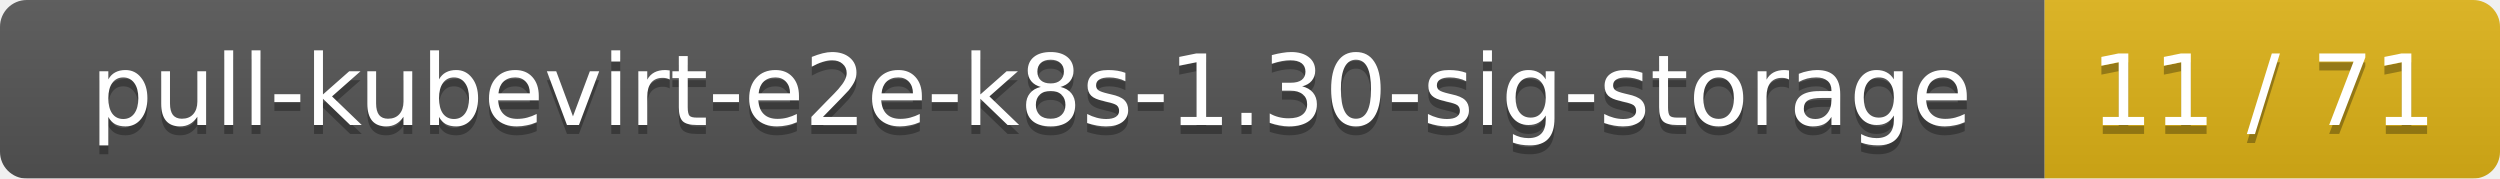
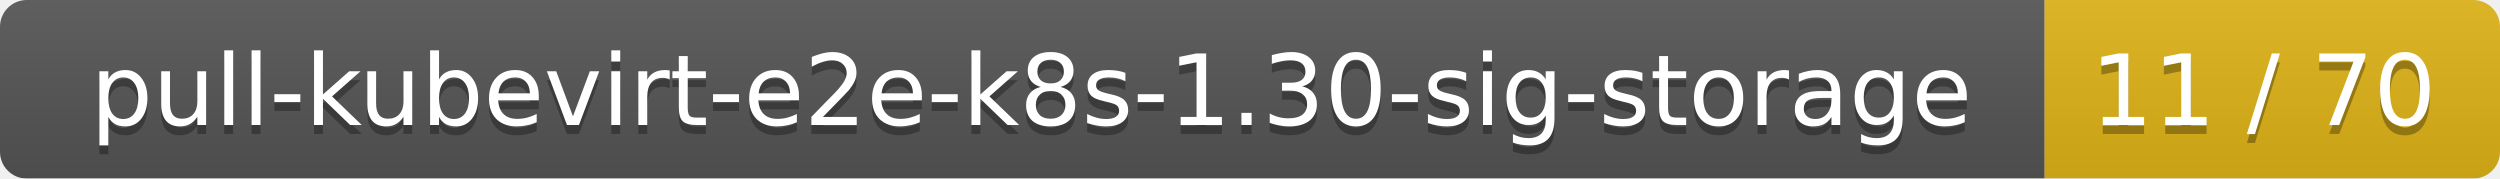
<svg xmlns="http://www.w3.org/2000/svg" width="280" height="20">
  <linearGradient id="smooth" x2="0" y2="100%">
    <stop offset="0" stop-color="#bbb" stop-opacity=".1" />
    <stop offset="1" stop-opacity=".1" />
  </linearGradient>
  <mask id="round">
    <rect width="280" height="20" rx="3" fill="#fff" />
  </mask>
  <g mask="url(#round)">
    <rect width="229" height="20" fill="#555" />
    <rect x="229" width="51" height="20" fill="#dfb317" />
    <rect width="280" height="20" fill="url(#smooth)" />
  </g>
  <g fill="#fff" text-anchor="middle" font-family="DejaVu Sans,Verdana,Geneva,sans-serif" font-size="11">
    <text x="115.5" y="15" fill="#010101" fill-opacity=".3">pull-kubevirt-e2e-k8s-1.30-sig-storage</text>
    <text x="115.5" y="14">pull-kubevirt-e2e-k8s-1.30-sig-storage</text>
-     <text x="253.5" y="15" fill="#010101" fill-opacity=".3">11 / 71</text>
-     <text x="253.5" y="14">11 / 71</text>
+     <text x="253.5" y="15" fill="#010101" fill-opacity=".3">11 / 70</text>
+     <text x="253.5" y="14">11 / 70</text>
  </g>
</svg>
